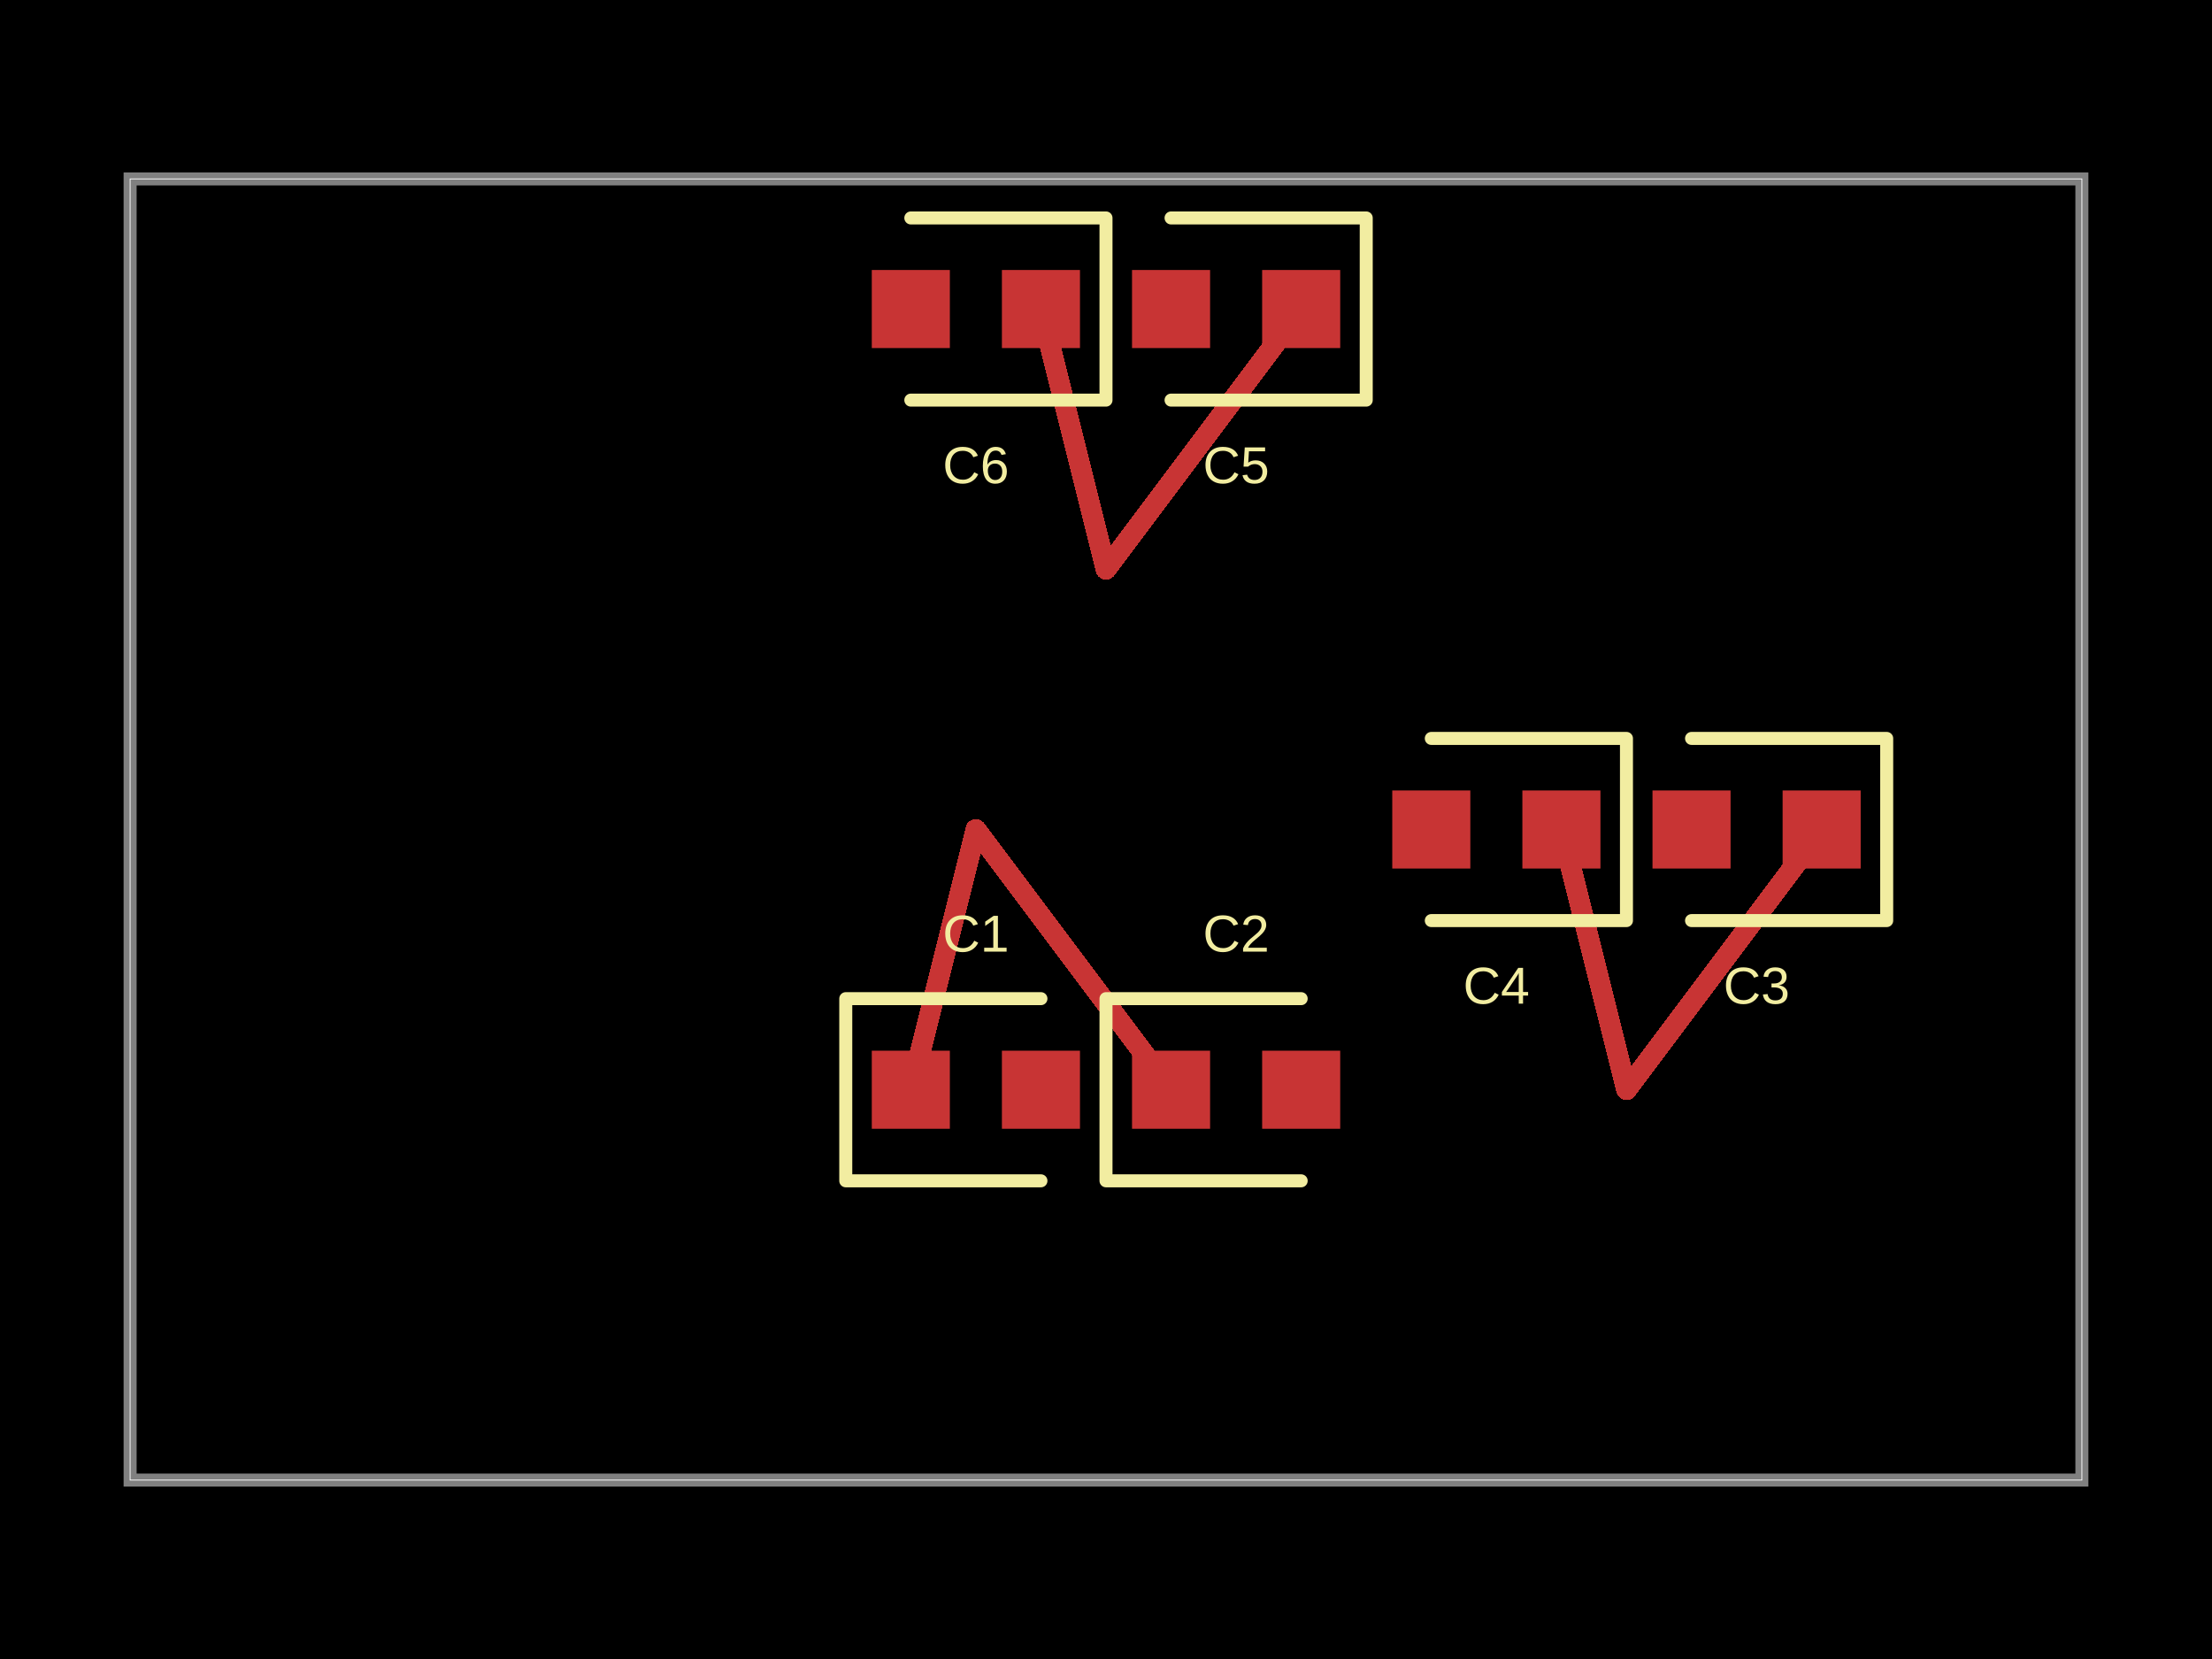
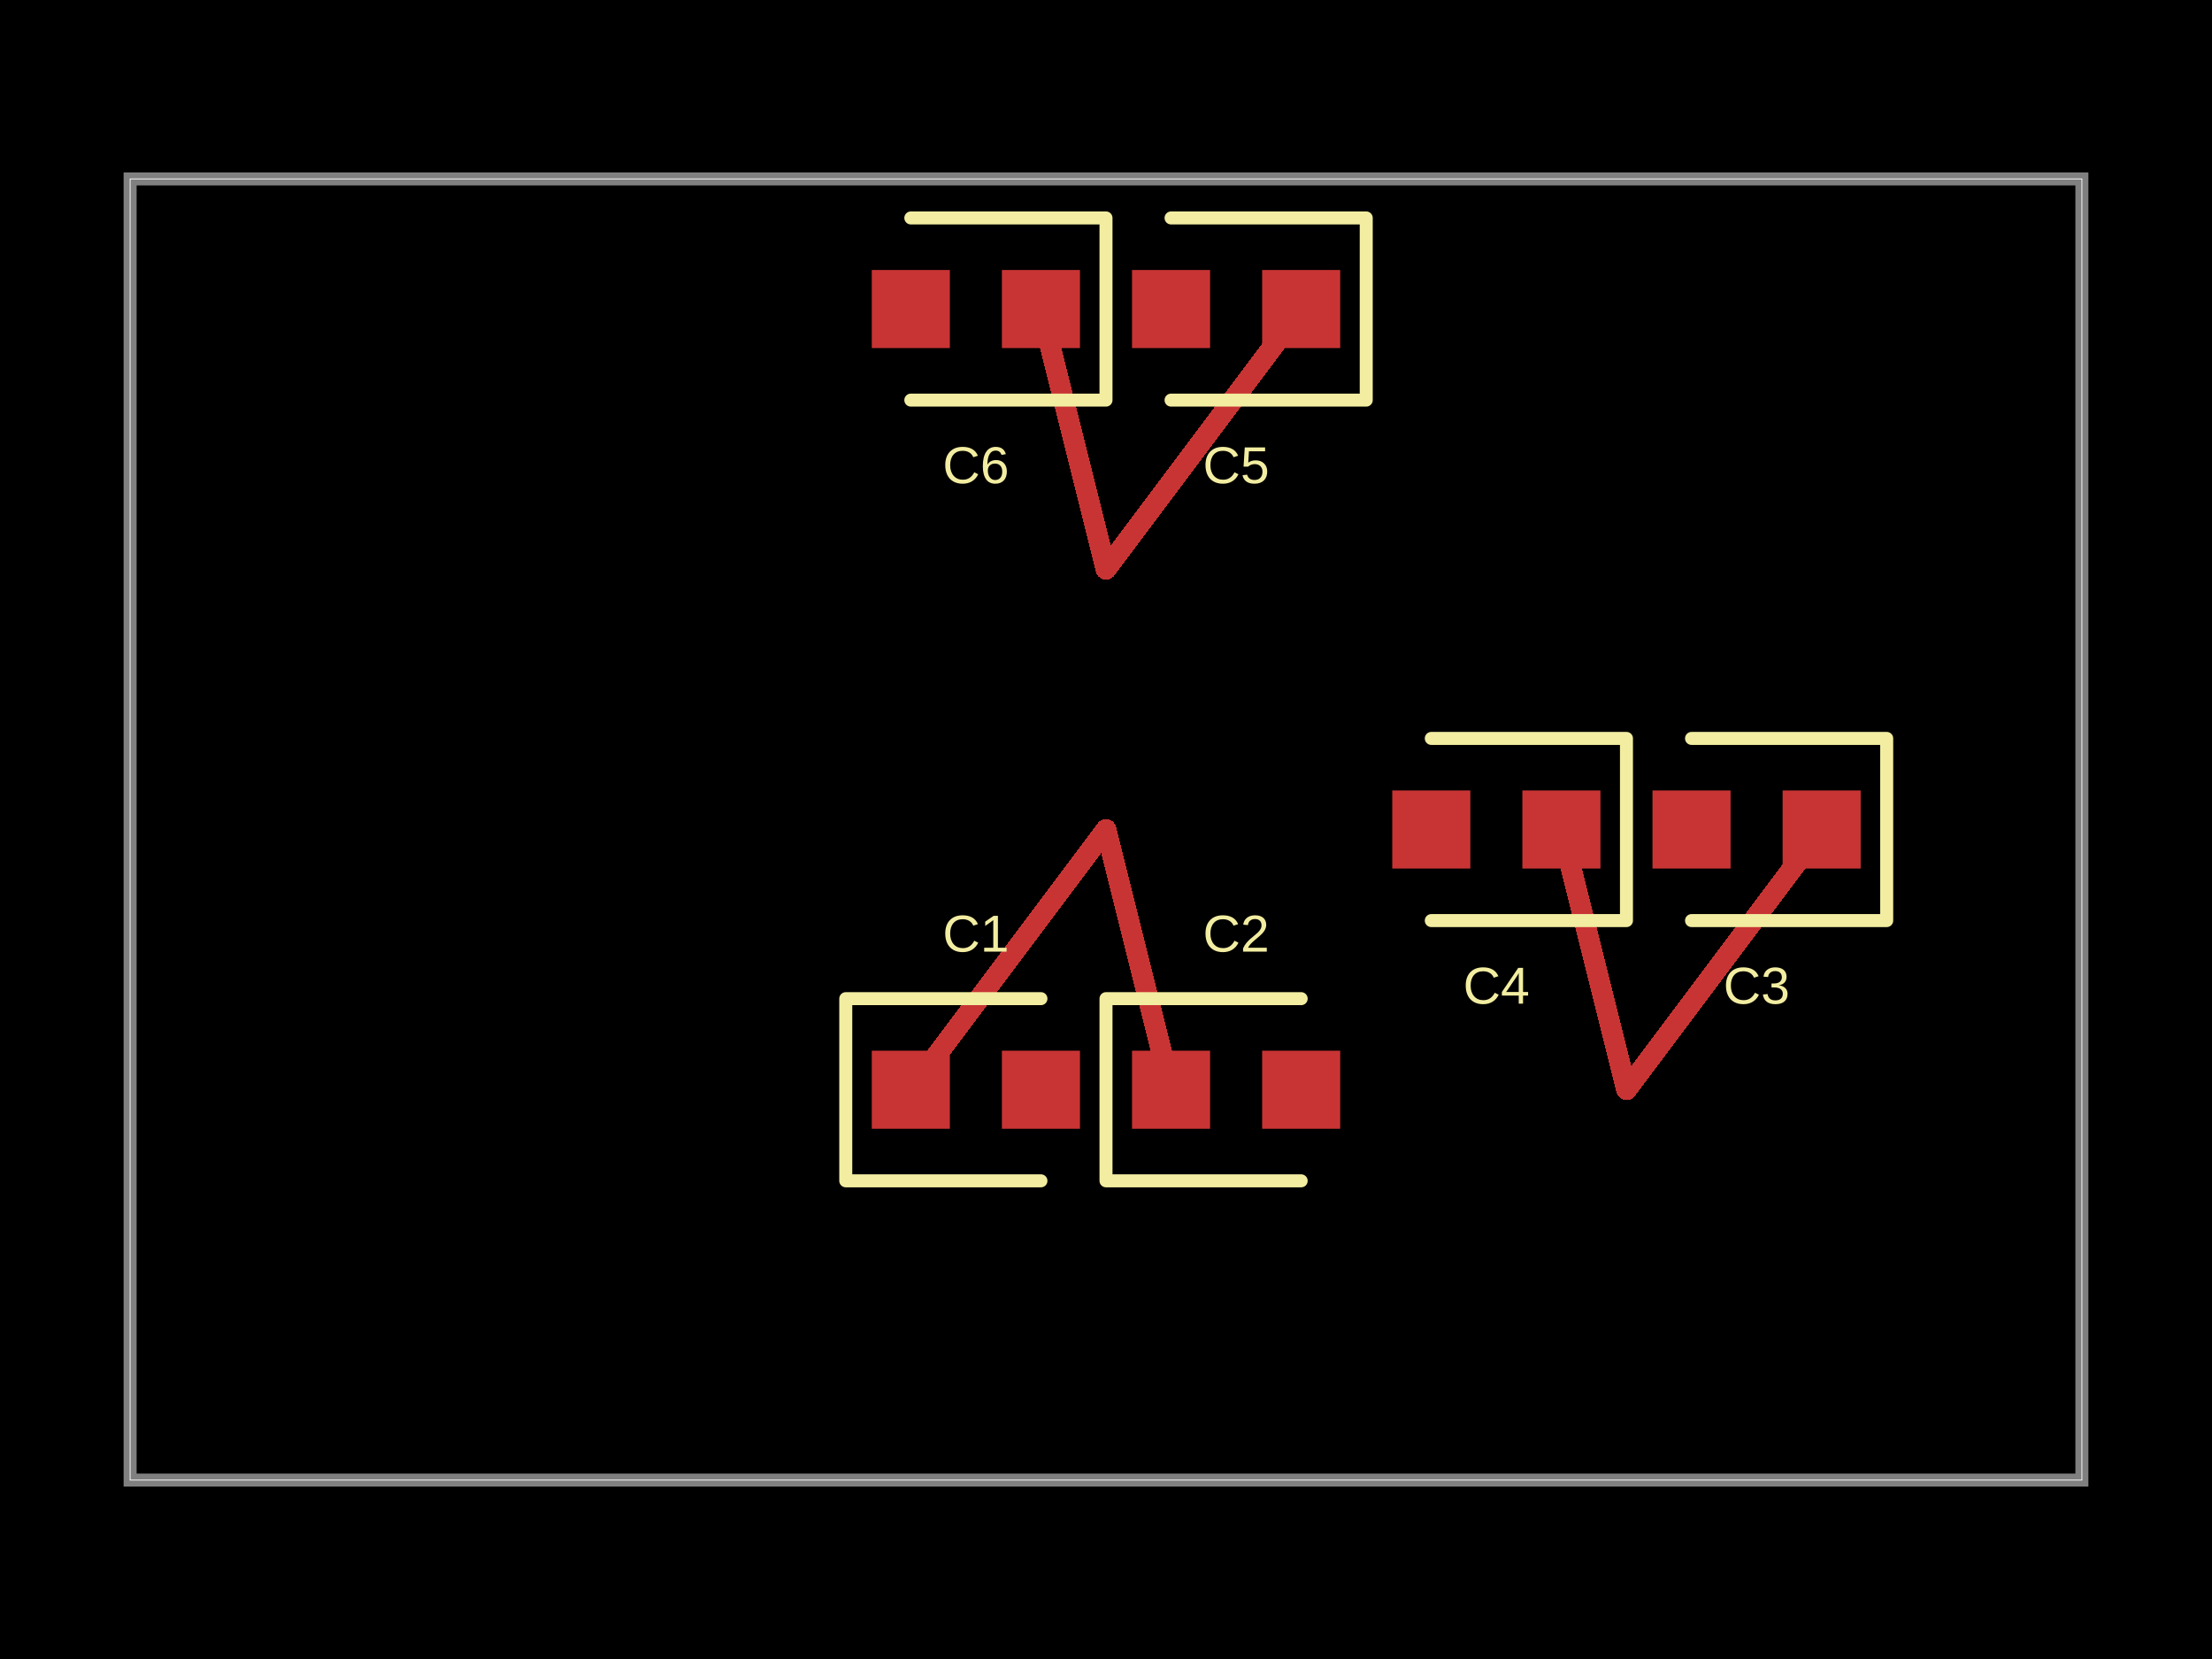
<svg xmlns="http://www.w3.org/2000/svg" width="800" height="600" data-software-used-string="@tscircuit/core@0.0.680">
  <style />
  <rect class="boundary" x="0" y="0" fill="#000" width="800" height="600" />
  <rect class="pcb-boundary" fill="none" stroke="#fff" stroke-width="0.3" x="47.059" y="64.706" width="705.882" height="470.588" />
  <path class="pcb-board" d="M 47.059 535.294 L 752.941 535.294 L 752.941 64.706 L 47.059 64.706 Z" fill="none" stroke="rgba(255, 255, 255, 0.5)" stroke-width="4.706" />
-   <path class="pcb-trace" stroke="rgb(200, 52, 52)" fill="none" d="M 329.412 394.118 L 352.941 300" stroke-width="7.529" stroke-linecap="round" stroke-linejoin="round" shape-rendering="crispEdges" data-layer="top" />
-   <path class="pcb-trace" stroke="rgb(200, 52, 52)" fill="none" d="M 352.941 300 L 423.529 394.118" stroke-width="7.529" stroke-linecap="round" stroke-linejoin="round" shape-rendering="crispEdges" data-layer="top" />
+   <path class="pcb-trace" stroke="rgb(200, 52, 52)" fill="none" d="M 329.412 394.118 L 400 300" stroke-width="7.529" stroke-linecap="round" stroke-linejoin="round" shape-rendering="crispEdges" data-layer="top" />
+   <path class="pcb-trace" stroke="rgb(200, 52, 52)" fill="none" d="M 400 300 L 423.529 394.118" stroke-width="7.529" stroke-linecap="round" stroke-linejoin="round" shape-rendering="crispEdges" data-layer="top" />
  <path class="pcb-trace" stroke="rgb(200, 52, 52)" fill="none" d="M 658.824 300 L 588.235 394.118" stroke-width="7.529" stroke-linecap="round" stroke-linejoin="round" shape-rendering="crispEdges" data-layer="top" />
  <path class="pcb-trace" stroke="rgb(200, 52, 52)" fill="none" d="M 588.235 394.118 L 564.706 300" stroke-width="7.529" stroke-linecap="round" stroke-linejoin="round" shape-rendering="crispEdges" data-layer="top" />
  <path class="pcb-trace" stroke="rgb(200, 52, 52)" fill="none" d="M 470.588 111.765 L 400 205.882" stroke-width="7.529" stroke-linecap="round" stroke-linejoin="round" shape-rendering="crispEdges" data-layer="top" />
  <path class="pcb-trace" stroke="rgb(200, 52, 52)" fill="none" d="M 400 205.882 L 376.471 111.765" stroke-width="7.529" stroke-linecap="round" stroke-linejoin="round" shape-rendering="crispEdges" data-layer="top" />
  <rect class="pcb-pad" fill="rgb(200, 52, 52)" x="315.294" y="380" width="28.235" height="28.235" data-layer="top" />
  <rect class="pcb-pad" fill="rgb(200, 52, 52)" x="362.353" y="380" width="28.235" height="28.235" data-layer="top" />
  <rect class="pcb-pad" fill="rgb(200, 52, 52)" x="409.412" y="380" width="28.235" height="28.235" data-layer="top" />
  <rect class="pcb-pad" fill="rgb(200, 52, 52)" x="456.471" y="380" width="28.235" height="28.235" data-layer="top" />
  <rect class="pcb-pad" fill="rgb(200, 52, 52)" x="644.706" y="285.882" width="28.235" height="28.235" data-layer="top" />
  <rect class="pcb-pad" fill="rgb(200, 52, 52)" x="597.647" y="285.882" width="28.235" height="28.235" data-layer="top" />
  <rect class="pcb-pad" fill="rgb(200, 52, 52)" x="550.588" y="285.882" width="28.235" height="28.235" data-layer="top" />
  <rect class="pcb-pad" fill="rgb(200, 52, 52)" x="503.529" y="285.882" width="28.235" height="28.235" data-layer="top" />
  <rect class="pcb-pad" fill="rgb(200, 52, 52)" x="456.471" y="97.647" width="28.235" height="28.235" data-layer="top" />
  <rect class="pcb-pad" fill="rgb(200, 52, 52)" x="409.412" y="97.647" width="28.235" height="28.235" data-layer="top" />
  <rect class="pcb-pad" fill="rgb(200, 52, 52)" x="362.353" y="97.647" width="28.235" height="28.235" data-layer="top" />
  <rect class="pcb-pad" fill="rgb(200, 52, 52)" x="315.294" y="97.647" width="28.235" height="28.235" data-layer="top" />
  <path class="pcb-silkscreen pcb-silkscreen-top" d="M 376.471 361.176 L 305.882 361.176 L 305.882 427.059 L 376.471 427.059" fill="none" stroke="#f2eda1" stroke-width="4.706" stroke-linecap="round" stroke-linejoin="round" data-pcb-component-id="pcb_component_0" data-pcb-silkscreen-path-id="pcb_silkscreen_path_0" />
  <path class="pcb-silkscreen pcb-silkscreen-top" d="M 470.588 361.176 L 400 361.176 L 400 427.059 L 470.588 427.059" fill="none" stroke="#f2eda1" stroke-width="4.706" stroke-linecap="round" stroke-linejoin="round" data-pcb-component-id="pcb_component_1" data-pcb-silkscreen-path-id="pcb_silkscreen_path_1" />
  <path class="pcb-silkscreen pcb-silkscreen-top" d="M 611.765 332.941 L 682.353 332.941 L 682.353 267.059 L 611.765 267.059" fill="none" stroke="#f2eda1" stroke-width="4.706" stroke-linecap="round" stroke-linejoin="round" data-pcb-component-id="pcb_component_2" data-pcb-silkscreen-path-id="pcb_silkscreen_path_2" />
  <path class="pcb-silkscreen pcb-silkscreen-top" d="M 517.647 332.941 L 588.235 332.941 L 588.235 267.059 L 517.647 267.059" fill="none" stroke="#f2eda1" stroke-width="4.706" stroke-linecap="round" stroke-linejoin="round" data-pcb-component-id="pcb_component_3" data-pcb-silkscreen-path-id="pcb_silkscreen_path_3" />
  <path class="pcb-silkscreen pcb-silkscreen-top" d="M 423.529 144.706 L 494.118 144.706 L 494.118 78.824 L 423.529 78.824" fill="none" stroke="#f2eda1" stroke-width="4.706" stroke-linecap="round" stroke-linejoin="round" data-pcb-component-id="pcb_component_4" data-pcb-silkscreen-path-id="pcb_silkscreen_path_4" />
  <path class="pcb-silkscreen pcb-silkscreen-top" d="M 329.412 144.706 L 400 144.706 L 400 78.824 L 329.412 78.824" fill="none" stroke="#f2eda1" stroke-width="4.706" stroke-linecap="round" stroke-linejoin="round" data-pcb-component-id="pcb_component_5" data-pcb-silkscreen-path-id="pcb_silkscreen_path_5" />
  <text x="0" y="0" dx="0" dy="0" fill="#f2eda1" font-family="Arial, sans-serif" font-size="18.824" text-anchor="middle" dominant-baseline="central" transform="matrix(1,0,0,1,352.9412,337.6471)" class="pcb-silkscreen-text pcb-silkscreen-top" data-pcb-silkscreen-text-id="pcb_component_0" stroke="none">C1</text>
  <text x="0" y="0" dx="0" dy="0" fill="#f2eda1" font-family="Arial, sans-serif" font-size="18.824" text-anchor="middle" dominant-baseline="central" transform="matrix(1,0,0,1,447.0588,337.6471)" class="pcb-silkscreen-text pcb-silkscreen-top" data-pcb-silkscreen-text-id="pcb_component_1" stroke="none">C2</text>
  <text x="0" y="0" dx="0" dy="0" fill="#f2eda1" font-family="Arial, sans-serif" font-size="18.824" text-anchor="middle" dominant-baseline="central" transform="matrix(1,0,0,1,635.2941,356.4706)" class="pcb-silkscreen-text pcb-silkscreen-top" data-pcb-silkscreen-text-id="pcb_component_2" stroke="none">C3</text>
  <text x="0" y="0" dx="0" dy="0" fill="#f2eda1" font-family="Arial, sans-serif" font-size="18.824" text-anchor="middle" dominant-baseline="central" transform="matrix(1,0,0,1,541.1765,356.4706)" class="pcb-silkscreen-text pcb-silkscreen-top" data-pcb-silkscreen-text-id="pcb_component_3" stroke="none">C4</text>
  <text x="0" y="0" dx="0" dy="0" fill="#f2eda1" font-family="Arial, sans-serif" font-size="18.824" text-anchor="middle" dominant-baseline="central" transform="matrix(1,0,0,1,447.0588,168.2353)" class="pcb-silkscreen-text pcb-silkscreen-top" data-pcb-silkscreen-text-id="pcb_component_4" stroke="none">C5</text>
  <text x="0" y="0" dx="0" dy="0" fill="#f2eda1" font-family="Arial, sans-serif" font-size="18.824" text-anchor="middle" dominant-baseline="central" transform="matrix(1,0,0,1,352.9412,168.2353)" class="pcb-silkscreen-text pcb-silkscreen-top" data-pcb-silkscreen-text-id="pcb_component_5" stroke="none">C6</text>
</svg>
